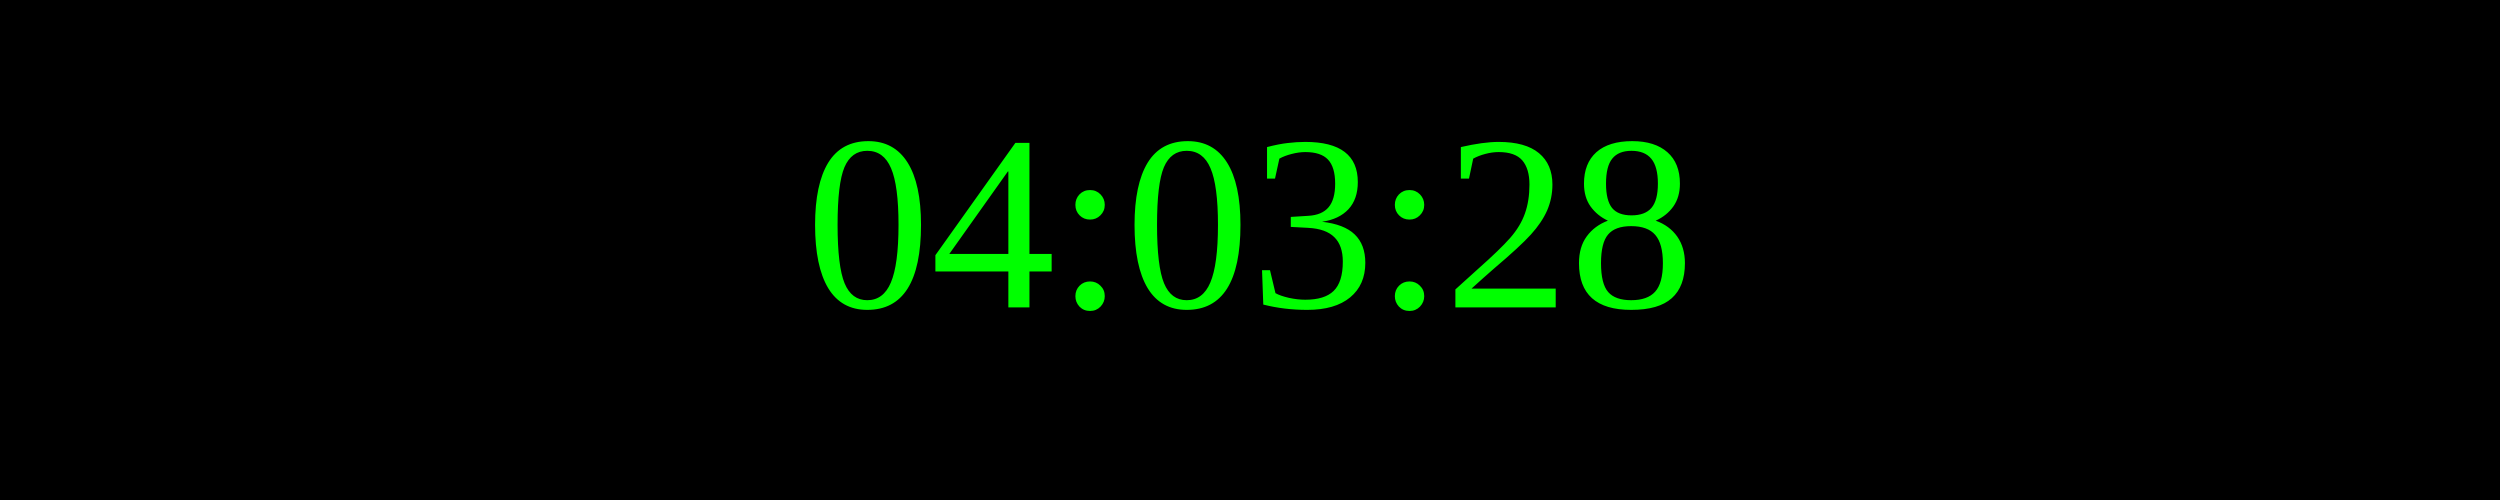
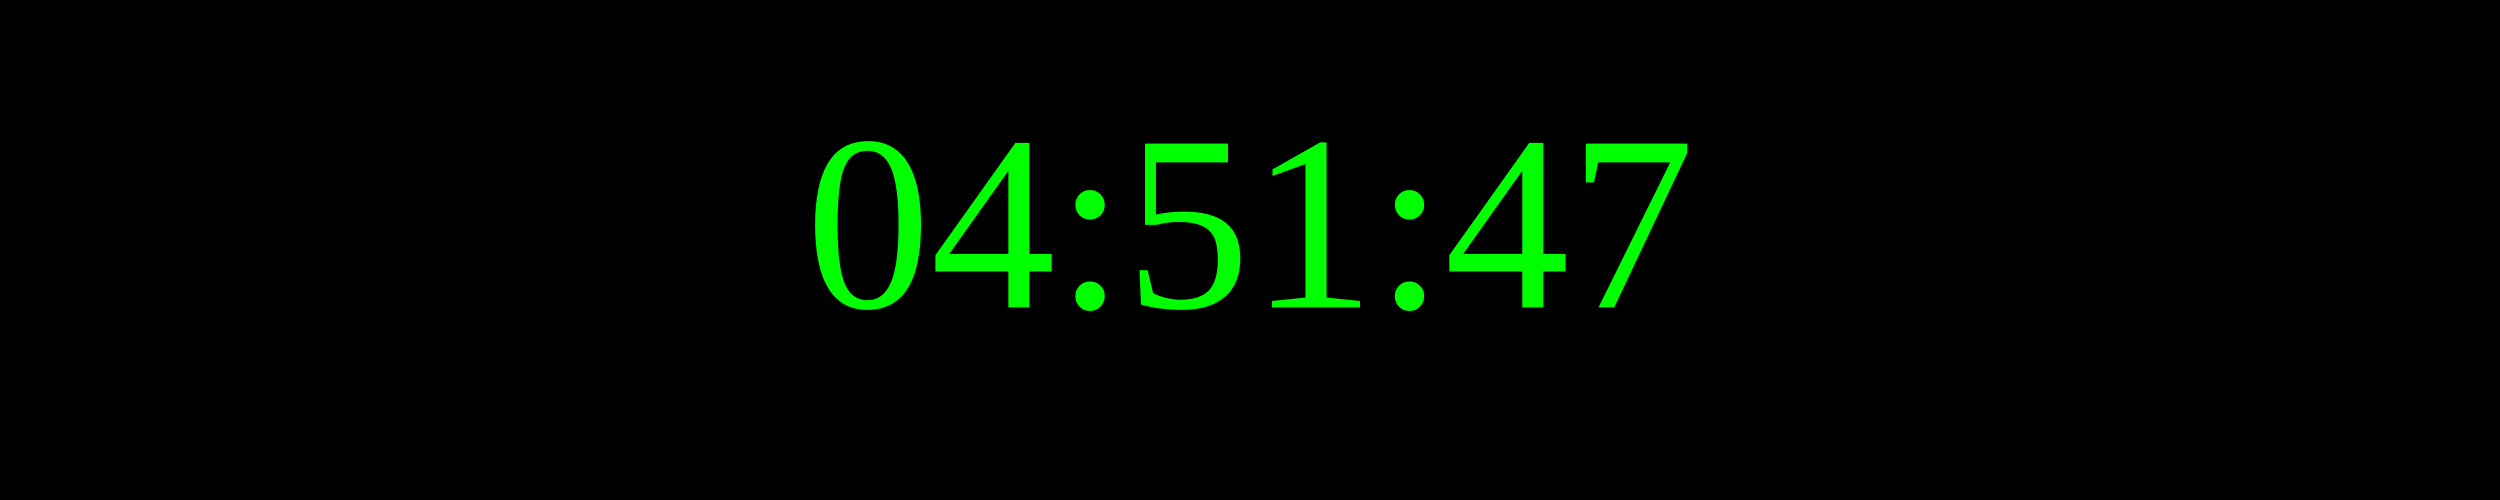
<svg xmlns="http://www.w3.org/2000/svg" width="250" height="50">
  <rect width="100%" height="100%" fill="black" />
  <text x="50%" y="50%" font-size="25" fill="lime" text-anchor="middle" dominant-baseline="middle">
- 04:03:28
+ 04:51:47
</text>
</svg>
